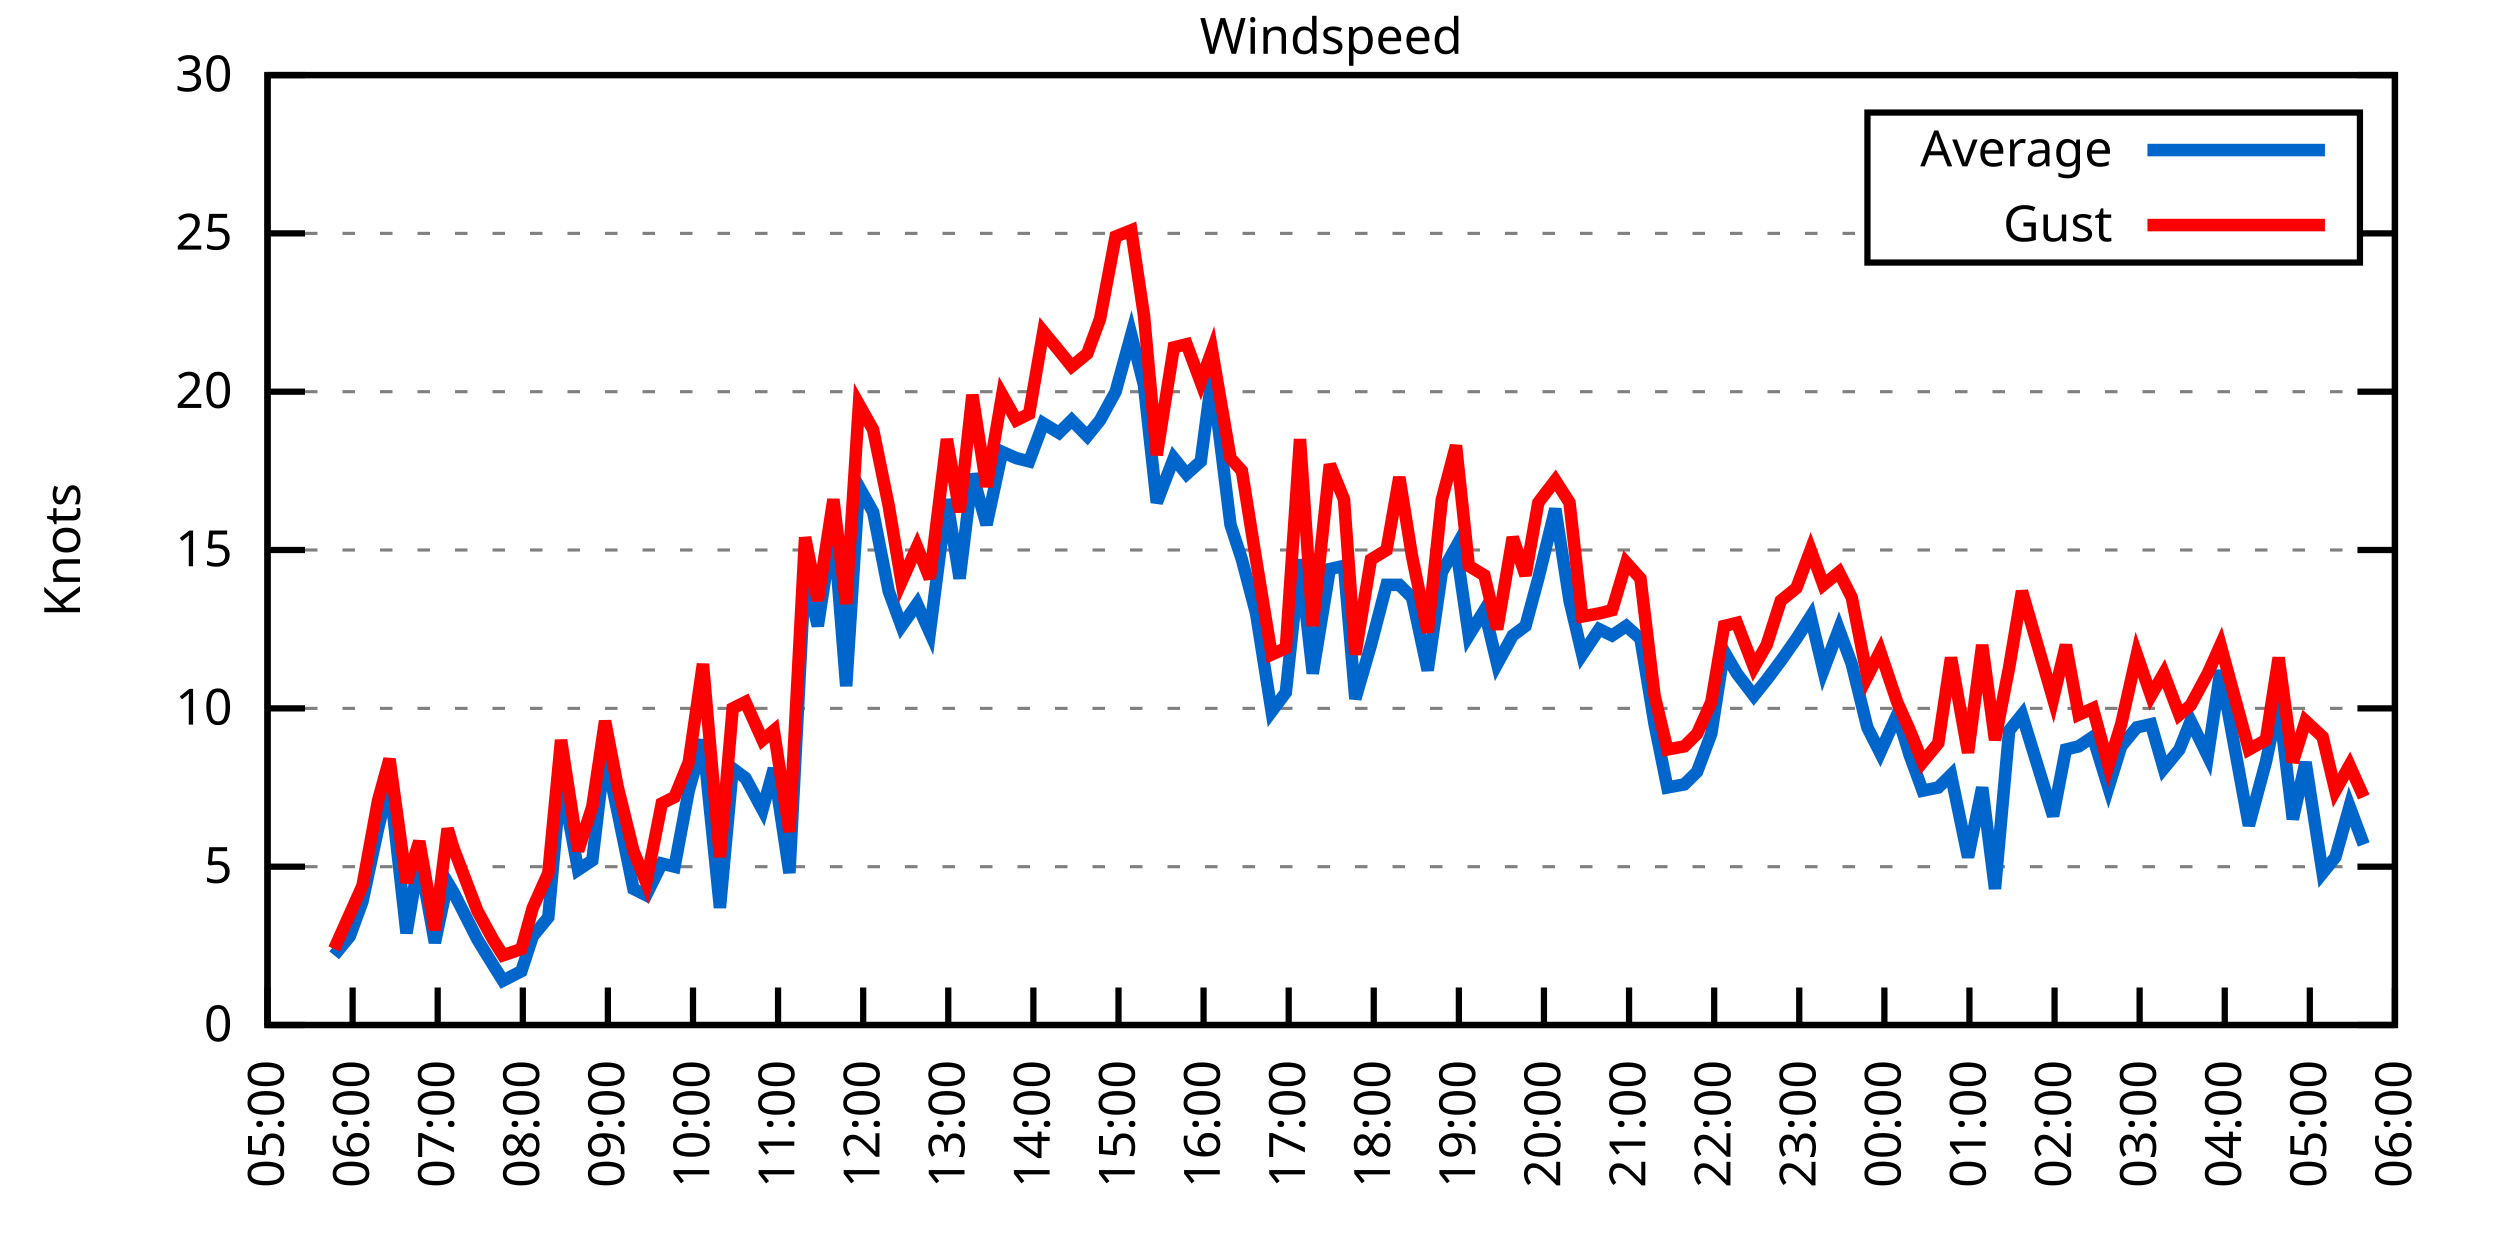
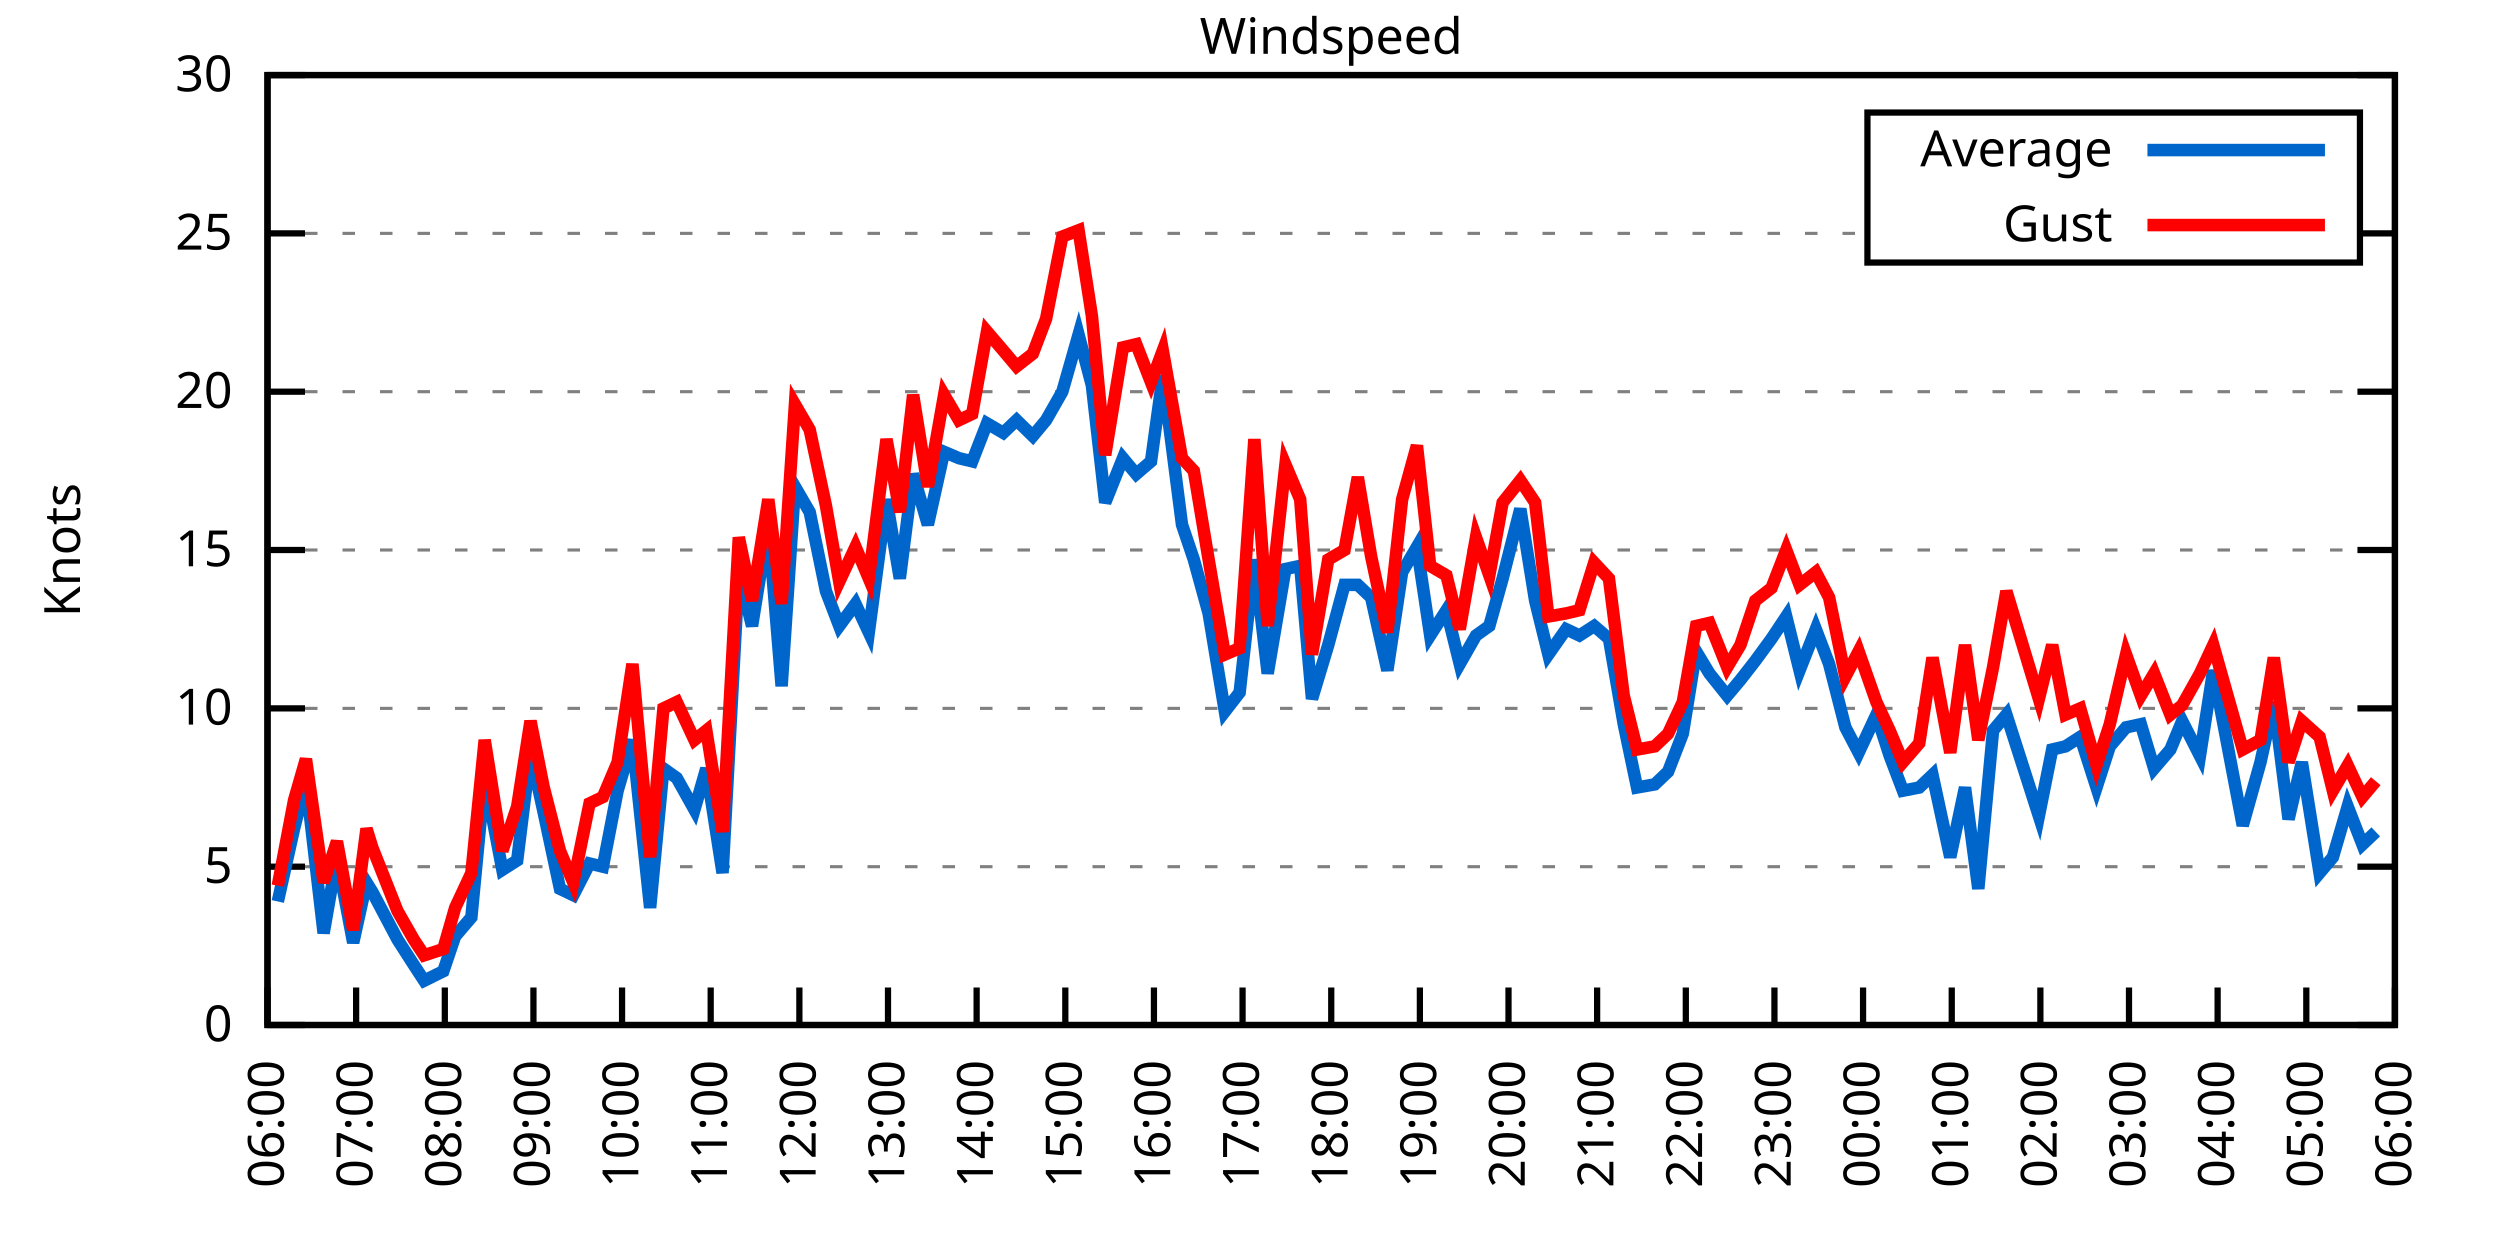
<svg xmlns="http://www.w3.org/2000/svg" xmlns:xlink="http://www.w3.org/1999/xlink" width="400" height="200" viewBox="0 0 400 200">
  <g id="gnuplot_canvas">
    <rect x="0" y="0" width="400" height="200" fill="none" />
    <defs>
      <circle id="gpDot" r="0.5" stroke-width="0.5" stroke="currentColor" />
      <path id="gpPt0" stroke-width="0.333" stroke="currentColor" d="M-1,0 h2 M0,-1 v2" />
      <path id="gpPt1" stroke-width="0.333" stroke="currentColor" d="M-1,-1 L1,1 M1,-1 L-1,1" />
      <path id="gpPt2" stroke-width="0.333" stroke="currentColor" d="M-1,0 L1,0 M0,-1 L0,1 M-1,-1 L1,1 M-1,1 L1,-1" />
      <rect id="gpPt3" stroke-width="0.333" stroke="currentColor" x="-1" y="-1" width="2" height="2" />
      <rect id="gpPt4" stroke-width="0.333" stroke="currentColor" fill="currentColor" x="-1" y="-1" width="2" height="2" />
      <circle id="gpPt5" stroke-width="0.333" stroke="currentColor" cx="0" cy="0" r="1" />
      <use xlink:href="#gpPt5" id="gpPt6" fill="currentColor" stroke="none" />
      <path id="gpPt7" stroke-width="0.333" stroke="currentColor" d="M0,-1.33 L-1.33,0.67 L1.33,0.67 z" />
      <use xlink:href="#gpPt7" id="gpPt8" fill="currentColor" stroke="none" />
      <use xlink:href="#gpPt7" id="gpPt9" stroke="currentColor" transform="rotate(180)" />
      <use xlink:href="#gpPt9" id="gpPt10" fill="currentColor" stroke="none" />
      <use xlink:href="#gpPt3" id="gpPt11" stroke="currentColor" transform="rotate(45)" />
      <use xlink:href="#gpPt11" id="gpPt12" fill="currentColor" stroke="none" />
      <path id="gpPt13" stroke-width="0.333" stroke="currentColor" d="M0,1.330 L1.265,0.411 L0.782,-1.067 L-0.782,-1.076 L-1.265,0.411 z" />
      <use xlink:href="#gpPt13" id="gpPt14" fill="currentColor" stroke="none" />
      <filter id="textbox" filterUnits="objectBoundingBox" x="0" y="0" height="1" width="1">
        <feFlood flood-color="white" flood-opacity="1" result="bgnd" />
        <feComposite in="SourceGraphic" in2="bgnd" operator="atop" />
      </filter>
      <filter id="greybox" filterUnits="objectBoundingBox" x="0" y="0" height="1" width="1">
        <feFlood flood-color="lightgrey" flood-opacity="1" result="grey" />
        <feComposite in="SourceGraphic" in2="grey" operator="atop" />
      </filter>
    </defs>
    <g fill="none" color="white" stroke="currentColor" stroke-width="1.00" stroke-linecap="butt" stroke-linejoin="miter">
</g>
    <g fill="none" color="black" stroke="currentColor" stroke-width="1.00" stroke-linecap="butt" stroke-linejoin="miter">
      <g stroke="none" shape-rendering="crispEdges">
        <polygon fill="rgb(255, 255, 255)" points="42.80,164.00 383.18,164.00 383.18,12.02 42.80,12.02 " />
      </g>
    </g>
    <g fill="none" color="black" stroke="currentColor" stroke-width="1.00" stroke-linecap="butt" stroke-linejoin="miter">
</g>
    <g fill="none" color="black" stroke="black" stroke-width="0.50" stroke-linecap="butt" stroke-linejoin="miter">
</g>
    <g fill="none" color="gray" stroke="currentColor" stroke-width="0.50" stroke-linecap="butt" stroke-linejoin="miter">
      <path stroke="gray" stroke-dasharray="2,4" class="gridline" d="M42.80,164.00 L383.19,164.00  " />
    </g>
    <g fill="none" color="gray" stroke="gray" stroke-width="1.00" stroke-linecap="butt" stroke-linejoin="miter">
</g>
    <g fill="none" color="black" stroke="currentColor" stroke-width="1.00" stroke-linecap="butt" stroke-linejoin="miter">
      <path stroke="black" d="M42.80,164.00 L48.80,164.00 M383.19,164.00 L377.19,164.00  " />
      <g transform="translate(37.20,166.60)" stroke="none" fill="black" font-family="Sans" font-size="8.00" text-anchor="end">
        <text>
          <tspan font-family="Sans"> 0</tspan>
        </text>
      </g>
    </g>
    <g fill="none" color="black" stroke="currentColor" stroke-width="1.00" stroke-linecap="butt" stroke-linejoin="miter">
</g>
    <g fill="none" color="black" stroke="black" stroke-width="0.50" stroke-linecap="butt" stroke-linejoin="miter">
</g>
    <g fill="none" color="gray" stroke="currentColor" stroke-width="0.50" stroke-linecap="butt" stroke-linejoin="miter">
      <path stroke="gray" stroke-dasharray="2,4" class="gridline" d="M42.80,138.67 L383.19,138.67  " />
    </g>
    <g fill="none" color="gray" stroke="gray" stroke-width="1.00" stroke-linecap="butt" stroke-linejoin="miter">
</g>
    <g fill="none" color="black" stroke="currentColor" stroke-width="1.00" stroke-linecap="butt" stroke-linejoin="miter">
      <path stroke="black" d="M42.80,138.67 L48.80,138.67 M383.19,138.67 L377.19,138.67  " />
      <g transform="translate(37.20,141.27)" stroke="none" fill="black" font-family="Sans" font-size="8.00" text-anchor="end">
        <text>
          <tspan font-family="Sans"> 5</tspan>
        </text>
      </g>
    </g>
    <g fill="none" color="black" stroke="currentColor" stroke-width="1.00" stroke-linecap="butt" stroke-linejoin="miter">
</g>
    <g fill="none" color="black" stroke="black" stroke-width="0.50" stroke-linecap="butt" stroke-linejoin="miter">
</g>
    <g fill="none" color="gray" stroke="currentColor" stroke-width="0.50" stroke-linecap="butt" stroke-linejoin="miter">
      <path stroke="gray" stroke-dasharray="2,4" class="gridline" d="M42.80,113.34 L383.19,113.34  " />
    </g>
    <g fill="none" color="gray" stroke="gray" stroke-width="1.00" stroke-linecap="butt" stroke-linejoin="miter">
</g>
    <g fill="none" color="black" stroke="currentColor" stroke-width="1.00" stroke-linecap="butt" stroke-linejoin="miter">
      <path stroke="black" d="M42.80,113.34 L48.80,113.34 M383.19,113.34 L377.19,113.34  " />
      <g transform="translate(37.20,115.94)" stroke="none" fill="black" font-family="Sans" font-size="8.00" text-anchor="end">
        <text>
          <tspan font-family="Sans"> 10</tspan>
        </text>
      </g>
    </g>
    <g fill="none" color="black" stroke="currentColor" stroke-width="1.00" stroke-linecap="butt" stroke-linejoin="miter">
</g>
    <g fill="none" color="black" stroke="black" stroke-width="0.50" stroke-linecap="butt" stroke-linejoin="miter">
</g>
    <g fill="none" color="gray" stroke="currentColor" stroke-width="0.50" stroke-linecap="butt" stroke-linejoin="miter">
      <path stroke="gray" stroke-dasharray="2,4" class="gridline" d="M42.80,88.00 L383.19,88.00  " />
    </g>
    <g fill="none" color="gray" stroke="gray" stroke-width="1.00" stroke-linecap="butt" stroke-linejoin="miter">
</g>
    <g fill="none" color="black" stroke="currentColor" stroke-width="1.00" stroke-linecap="butt" stroke-linejoin="miter">
      <path stroke="black" d="M42.80,88.00 L48.80,88.00 M383.19,88.00 L377.19,88.00  " />
      <g transform="translate(37.20,90.60)" stroke="none" fill="black" font-family="Sans" font-size="8.00" text-anchor="end">
        <text>
          <tspan font-family="Sans"> 15</tspan>
        </text>
      </g>
    </g>
    <g fill="none" color="black" stroke="currentColor" stroke-width="1.00" stroke-linecap="butt" stroke-linejoin="miter">
</g>
    <g fill="none" color="black" stroke="black" stroke-width="0.50" stroke-linecap="butt" stroke-linejoin="miter">
</g>
    <g fill="none" color="gray" stroke="currentColor" stroke-width="0.50" stroke-linecap="butt" stroke-linejoin="miter">
      <path stroke="gray" stroke-dasharray="2,4" class="gridline" d="M42.80,62.67 L383.19,62.67  " />
    </g>
    <g fill="none" color="gray" stroke="gray" stroke-width="1.00" stroke-linecap="butt" stroke-linejoin="miter">
</g>
    <g fill="none" color="black" stroke="currentColor" stroke-width="1.00" stroke-linecap="butt" stroke-linejoin="miter">
      <path stroke="black" d="M42.80,62.67 L48.80,62.67 M383.19,62.67 L377.19,62.67  " />
      <g transform="translate(37.20,65.27)" stroke="none" fill="black" font-family="Sans" font-size="8.00" text-anchor="end">
        <text>
          <tspan font-family="Sans"> 20</tspan>
        </text>
      </g>
    </g>
    <g fill="none" color="black" stroke="currentColor" stroke-width="1.00" stroke-linecap="butt" stroke-linejoin="miter">
</g>
    <g fill="none" color="black" stroke="black" stroke-width="0.50" stroke-linecap="butt" stroke-linejoin="miter">
</g>
    <g fill="none" color="gray" stroke="currentColor" stroke-width="0.50" stroke-linecap="butt" stroke-linejoin="miter">
      <path stroke="gray" stroke-dasharray="2,4" class="gridline" d="M42.80,37.34 L298.79,37.34 M377.59,37.34 L383.19,37.34  " />
    </g>
    <g fill="none" color="gray" stroke="gray" stroke-width="1.00" stroke-linecap="butt" stroke-linejoin="miter">
</g>
    <g fill="none" color="black" stroke="currentColor" stroke-width="1.00" stroke-linecap="butt" stroke-linejoin="miter">
      <path stroke="black" d="M42.80,37.34 L48.80,37.34 M383.19,37.34 L377.19,37.34  " />
      <g transform="translate(37.20,39.94)" stroke="none" fill="black" font-family="Sans" font-size="8.00" text-anchor="end">
        <text>
          <tspan font-family="Sans"> 25</tspan>
        </text>
      </g>
    </g>
    <g fill="none" color="black" stroke="currentColor" stroke-width="1.00" stroke-linecap="butt" stroke-linejoin="miter">
</g>
    <g fill="none" color="black" stroke="black" stroke-width="0.50" stroke-linecap="butt" stroke-linejoin="miter">
</g>
    <g fill="none" color="gray" stroke="currentColor" stroke-width="0.50" stroke-linecap="butt" stroke-linejoin="miter">
      <path stroke="gray" stroke-dasharray="2,4" class="gridline" d="M42.80,12.01 L383.19,12.01  " />
    </g>
    <g fill="none" color="gray" stroke="gray" stroke-width="1.00" stroke-linecap="butt" stroke-linejoin="miter">
</g>
    <g fill="none" color="black" stroke="currentColor" stroke-width="1.00" stroke-linecap="butt" stroke-linejoin="miter">
      <path stroke="black" d="M42.80,12.01 L48.80,12.01 M383.19,12.01 L377.19,12.01  " />
      <g transform="translate(37.20,14.61)" stroke="none" fill="black" font-family="Sans" font-size="8.00" text-anchor="end">
        <text>
          <tspan font-family="Sans"> 30</tspan>
        </text>
      </g>
    </g>
    <g fill="none" color="black" stroke="currentColor" stroke-width="1.00" stroke-linecap="butt" stroke-linejoin="miter">
      <path stroke="black" d="M42.80,164.00 L42.80,158.00  " />
      <g transform="translate(45.40,169.60) rotate(270.00)" stroke="none" fill="black" font-family="Sans" font-size="8.00" text-anchor="end">
        <text>
-           <tspan font-family="Sans">05:00</tspan>
-         </text>
-       </g>
-     </g>
-     <g fill="none" color="black" stroke="currentColor" stroke-width="1.00" stroke-linecap="butt" stroke-linejoin="miter">
-       <path stroke="black" d="M56.42,164.00 L56.42,158.00  " />
-       <g transform="translate(59.02,169.60) rotate(270.00)" stroke="none" fill="black" font-family="Sans" font-size="8.00" text-anchor="end">
-         <text>
          <tspan font-family="Sans">06:00</tspan>
        </text>
      </g>
    </g>
    <g fill="none" color="black" stroke="currentColor" stroke-width="1.00" stroke-linecap="butt" stroke-linejoin="miter">
-       <path stroke="black" d="M70.03,164.00 L70.03,158.00  " />
-       <g transform="translate(72.63,169.60) rotate(270.00)" stroke="none" fill="black" font-family="Sans" font-size="8.00" text-anchor="end">
+       <path stroke="black" d="M56.98,164.00 L56.98,158.00  " />
+       <g transform="translate(59.58,169.60) rotate(270.00)" stroke="none" fill="black" font-family="Sans" font-size="8.00" text-anchor="end">
        <text>
          <tspan font-family="Sans">07:00</tspan>
        </text>
      </g>
    </g>
    <g fill="none" color="black" stroke="currentColor" stroke-width="1.00" stroke-linecap="butt" stroke-linejoin="miter">
-       <path stroke="black" d="M83.65,164.00 L83.65,158.00  " />
-       <g transform="translate(86.25,169.60) rotate(270.00)" stroke="none" fill="black" font-family="Sans" font-size="8.00" text-anchor="end">
+       <path stroke="black" d="M71.17,164.00 L71.17,158.00  " />
+       <g transform="translate(73.77,169.60) rotate(270.00)" stroke="none" fill="black" font-family="Sans" font-size="8.00" text-anchor="end">
        <text>
          <tspan font-family="Sans">08:00</tspan>
        </text>
      </g>
    </g>
    <g fill="none" color="black" stroke="currentColor" stroke-width="1.00" stroke-linecap="butt" stroke-linejoin="miter">
-       <path stroke="black" d="M97.26,164.00 L97.26,158.00  " />
-       <g transform="translate(99.86,169.60) rotate(270.00)" stroke="none" fill="black" font-family="Sans" font-size="8.00" text-anchor="end">
+       <path stroke="black" d="M85.35,164.00 L85.35,158.00  " />
+       <g transform="translate(87.95,169.60) rotate(270.00)" stroke="none" fill="black" font-family="Sans" font-size="8.00" text-anchor="end">
        <text>
          <tspan font-family="Sans">09:00</tspan>
        </text>
      </g>
    </g>
    <g fill="none" color="black" stroke="currentColor" stroke-width="1.00" stroke-linecap="butt" stroke-linejoin="miter">
-       <path stroke="black" d="M110.88,164.00 L110.88,158.00  " />
-       <g transform="translate(113.48,169.60) rotate(270.00)" stroke="none" fill="black" font-family="Sans" font-size="8.00" text-anchor="end">
+       <path stroke="black" d="M99.53,164.00 L99.53,158.00  " />
+       <g transform="translate(102.13,169.60) rotate(270.00)" stroke="none" fill="black" font-family="Sans" font-size="8.00" text-anchor="end">
        <text>
          <tspan font-family="Sans">10:00</tspan>
        </text>
      </g>
    </g>
    <g fill="none" color="black" stroke="currentColor" stroke-width="1.00" stroke-linecap="butt" stroke-linejoin="miter">
-       <path stroke="black" d="M124.49,164.00 L124.49,158.00  " />
-       <g transform="translate(127.09,169.60) rotate(270.00)" stroke="none" fill="black" font-family="Sans" font-size="8.00" text-anchor="end">
+       <path stroke="black" d="M113.71,164.00 L113.71,158.00  " />
+       <g transform="translate(116.31,169.60) rotate(270.00)" stroke="none" fill="black" font-family="Sans" font-size="8.00" text-anchor="end">
        <text>
          <tspan font-family="Sans">11:00</tspan>
        </text>
      </g>
    </g>
    <g fill="none" color="black" stroke="currentColor" stroke-width="1.00" stroke-linecap="butt" stroke-linejoin="miter">
-       <path stroke="black" d="M138.11,164.00 L138.11,158.00  " />
-       <g transform="translate(140.71,169.60) rotate(270.00)" stroke="none" fill="black" font-family="Sans" font-size="8.00" text-anchor="end">
+       <path stroke="black" d="M127.90,164.00 L127.90,158.00  " />
+       <g transform="translate(130.50,169.60) rotate(270.00)" stroke="none" fill="black" font-family="Sans" font-size="8.00" text-anchor="end">
        <text>
          <tspan font-family="Sans">12:00</tspan>
        </text>
      </g>
    </g>
    <g fill="none" color="black" stroke="currentColor" stroke-width="1.00" stroke-linecap="butt" stroke-linejoin="miter">
-       <path stroke="black" d="M151.72,164.00 L151.72,158.00  " />
-       <g transform="translate(154.32,169.60) rotate(270.00)" stroke="none" fill="black" font-family="Sans" font-size="8.00" text-anchor="end">
+       <path stroke="black" d="M142.08,164.00 L142.08,158.00  " />
+       <g transform="translate(144.68,169.60) rotate(270.00)" stroke="none" fill="black" font-family="Sans" font-size="8.00" text-anchor="end">
        <text>
          <tspan font-family="Sans">13:00</tspan>
        </text>
      </g>
    </g>
    <g fill="none" color="black" stroke="currentColor" stroke-width="1.00" stroke-linecap="butt" stroke-linejoin="miter">
-       <path stroke="black" d="M165.34,164.00 L165.34,158.00  " />
-       <g transform="translate(167.94,169.60) rotate(270.00)" stroke="none" fill="black" font-family="Sans" font-size="8.00" text-anchor="end">
+       <path stroke="black" d="M156.26,164.00 L156.26,158.00  " />
+       <g transform="translate(158.86,169.60) rotate(270.00)" stroke="none" fill="black" font-family="Sans" font-size="8.00" text-anchor="end">
        <text>
          <tspan font-family="Sans">14:00</tspan>
        </text>
      </g>
    </g>
    <g fill="none" color="black" stroke="currentColor" stroke-width="1.00" stroke-linecap="butt" stroke-linejoin="miter">
-       <path stroke="black" d="M178.96,164.00 L178.96,158.00  " />
-       <g transform="translate(181.56,169.60) rotate(270.00)" stroke="none" fill="black" font-family="Sans" font-size="8.00" text-anchor="end">
+       <path stroke="black" d="M170.45,164.00 L170.45,158.00  " />
+       <g transform="translate(173.05,169.60) rotate(270.00)" stroke="none" fill="black" font-family="Sans" font-size="8.00" text-anchor="end">
        <text>
          <tspan font-family="Sans">15:00</tspan>
        </text>
      </g>
    </g>
    <g fill="none" color="black" stroke="currentColor" stroke-width="1.00" stroke-linecap="butt" stroke-linejoin="miter">
-       <path stroke="black" d="M192.57,164.00 L192.57,158.00  " />
-       <g transform="translate(195.17,169.60) rotate(270.00)" stroke="none" fill="black" font-family="Sans" font-size="8.00" text-anchor="end">
+       <path stroke="black" d="M184.63,164.00 L184.63,158.00  " />
+       <g transform="translate(187.23,169.60) rotate(270.00)" stroke="none" fill="black" font-family="Sans" font-size="8.00" text-anchor="end">
        <text>
          <tspan font-family="Sans">16:00</tspan>
        </text>
      </g>
    </g>
    <g fill="none" color="black" stroke="currentColor" stroke-width="1.00" stroke-linecap="butt" stroke-linejoin="miter">
-       <path stroke="black" d="M206.19,164.00 L206.19,158.00  " />
-       <g transform="translate(208.79,169.60) rotate(270.00)" stroke="none" fill="black" font-family="Sans" font-size="8.00" text-anchor="end">
+       <path stroke="black" d="M198.81,164.00 L198.81,158.00  " />
+       <g transform="translate(201.41,169.60) rotate(270.00)" stroke="none" fill="black" font-family="Sans" font-size="8.00" text-anchor="end">
        <text>
          <tspan font-family="Sans">17:00</tspan>
        </text>
      </g>
    </g>
    <g fill="none" color="black" stroke="currentColor" stroke-width="1.00" stroke-linecap="butt" stroke-linejoin="miter">
-       <path stroke="black" d="M219.80,164.00 L219.80,158.00  " />
-       <g transform="translate(222.40,169.60) rotate(270.00)" stroke="none" fill="black" font-family="Sans" font-size="8.00" text-anchor="end">
+       <path stroke="black" d="M213.00,164.00 L213.00,158.00  " />
+       <g transform="translate(215.60,169.60) rotate(270.00)" stroke="none" fill="black" font-family="Sans" font-size="8.00" text-anchor="end">
        <text>
          <tspan font-family="Sans">18:00</tspan>
        </text>
      </g>
    </g>
    <g fill="none" color="black" stroke="currentColor" stroke-width="1.00" stroke-linecap="butt" stroke-linejoin="miter">
-       <path stroke="black" d="M233.42,164.00 L233.42,158.00  " />
-       <g transform="translate(236.02,169.60) rotate(270.00)" stroke="none" fill="black" font-family="Sans" font-size="8.00" text-anchor="end">
+       <path stroke="black" d="M227.18,164.00 L227.18,158.00  " />
+       <g transform="translate(229.78,169.60) rotate(270.00)" stroke="none" fill="black" font-family="Sans" font-size="8.00" text-anchor="end">
        <text>
          <tspan font-family="Sans">19:00</tspan>
        </text>
      </g>
    </g>
    <g fill="none" color="black" stroke="currentColor" stroke-width="1.00" stroke-linecap="butt" stroke-linejoin="miter">
-       <path stroke="black" d="M247.03,164.00 L247.03,158.00  " />
-       <g transform="translate(249.63,169.60) rotate(270.00)" stroke="none" fill="black" font-family="Sans" font-size="8.00" text-anchor="end">
+       <path stroke="black" d="M241.36,164.00 L241.36,158.00  " />
+       <g transform="translate(243.96,169.60) rotate(270.00)" stroke="none" fill="black" font-family="Sans" font-size="8.00" text-anchor="end">
        <text>
          <tspan font-family="Sans">20:00</tspan>
        </text>
      </g>
    </g>
    <g fill="none" color="black" stroke="currentColor" stroke-width="1.00" stroke-linecap="butt" stroke-linejoin="miter">
-       <path stroke="black" d="M260.65,164.00 L260.65,158.00  " />
-       <g transform="translate(263.25,169.60) rotate(270.00)" stroke="none" fill="black" font-family="Sans" font-size="8.00" text-anchor="end">
+       <path stroke="black" d="M255.54,164.00 L255.54,158.00  " />
+       <g transform="translate(258.14,169.60) rotate(270.00)" stroke="none" fill="black" font-family="Sans" font-size="8.00" text-anchor="end">
        <text>
          <tspan font-family="Sans">21:00</tspan>
        </text>
      </g>
    </g>
    <g fill="none" color="black" stroke="currentColor" stroke-width="1.00" stroke-linecap="butt" stroke-linejoin="miter">
-       <path stroke="black" d="M274.27,164.00 L274.27,158.00  " />
-       <g transform="translate(276.87,169.60) rotate(270.00)" stroke="none" fill="black" font-family="Sans" font-size="8.00" text-anchor="end">
+       <path stroke="black" d="M269.73,164.00 L269.73,158.00  " />
+       <g transform="translate(272.33,169.60) rotate(270.00)" stroke="none" fill="black" font-family="Sans" font-size="8.00" text-anchor="end">
        <text>
          <tspan font-family="Sans">22:00</tspan>
        </text>
      </g>
    </g>
    <g fill="none" color="black" stroke="currentColor" stroke-width="1.00" stroke-linecap="butt" stroke-linejoin="miter">
-       <path stroke="black" d="M287.88,164.00 L287.88,158.00  " />
-       <g transform="translate(290.48,169.60) rotate(270.00)" stroke="none" fill="black" font-family="Sans" font-size="8.00" text-anchor="end">
+       <path stroke="black" d="M283.91,164.00 L283.91,158.00  " />
+       <g transform="translate(286.51,169.60) rotate(270.00)" stroke="none" fill="black" font-family="Sans" font-size="8.00" text-anchor="end">
        <text>
          <tspan font-family="Sans">23:00</tspan>
        </text>
      </g>
    </g>
    <g fill="none" color="black" stroke="currentColor" stroke-width="1.00" stroke-linecap="butt" stroke-linejoin="miter">
-       <path stroke="black" d="M301.50,164.00 L301.50,158.00  " />
-       <g transform="translate(304.10,169.60) rotate(270.00)" stroke="none" fill="black" font-family="Sans" font-size="8.00" text-anchor="end">
+       <path stroke="black" d="M298.09,164.00 L298.09,158.00  " />
+       <g transform="translate(300.69,169.60) rotate(270.00)" stroke="none" fill="black" font-family="Sans" font-size="8.00" text-anchor="end">
        <text>
          <tspan font-family="Sans">00:00</tspan>
        </text>
      </g>
    </g>
    <g fill="none" color="black" stroke="currentColor" stroke-width="1.00" stroke-linecap="butt" stroke-linejoin="miter">
-       <path stroke="black" d="M315.11,164.00 L315.11,158.00  " />
-       <g transform="translate(317.71,169.60) rotate(270.00)" stroke="none" fill="black" font-family="Sans" font-size="8.00" text-anchor="end">
+       <path stroke="black" d="M312.28,164.00 L312.28,158.00  " />
+       <g transform="translate(314.88,169.60) rotate(270.00)" stroke="none" fill="black" font-family="Sans" font-size="8.00" text-anchor="end">
        <text>
          <tspan font-family="Sans">01:00</tspan>
        </text>
      </g>
    </g>
    <g fill="none" color="black" stroke="currentColor" stroke-width="1.00" stroke-linecap="butt" stroke-linejoin="miter">
-       <path stroke="black" d="M328.73,164.00 L328.73,158.00  " />
-       <g transform="translate(331.33,169.60) rotate(270.00)" stroke="none" fill="black" font-family="Sans" font-size="8.00" text-anchor="end">
+       <path stroke="black" d="M326.46,164.00 L326.46,158.00  " />
+       <g transform="translate(329.06,169.60) rotate(270.00)" stroke="none" fill="black" font-family="Sans" font-size="8.00" text-anchor="end">
        <text>
          <tspan font-family="Sans">02:00</tspan>
        </text>
      </g>
    </g>
    <g fill="none" color="black" stroke="currentColor" stroke-width="1.00" stroke-linecap="butt" stroke-linejoin="miter">
-       <path stroke="black" d="M342.34,164.00 L342.34,158.00  " />
-       <g transform="translate(344.94,169.60) rotate(270.00)" stroke="none" fill="black" font-family="Sans" font-size="8.00" text-anchor="end">
+       <path stroke="black" d="M340.64,164.00 L340.64,158.00  " />
+       <g transform="translate(343.24,169.60) rotate(270.00)" stroke="none" fill="black" font-family="Sans" font-size="8.00" text-anchor="end">
        <text>
          <tspan font-family="Sans">03:00</tspan>
        </text>
      </g>
    </g>
    <g fill="none" color="black" stroke="currentColor" stroke-width="1.00" stroke-linecap="butt" stroke-linejoin="miter">
-       <path stroke="black" d="M355.96,164.00 L355.96,158.00  " />
-       <g transform="translate(358.56,169.60) rotate(270.00)" stroke="none" fill="black" font-family="Sans" font-size="8.00" text-anchor="end">
+       <path stroke="black" d="M354.82,164.00 L354.82,158.00  " />
+       <g transform="translate(357.42,169.60) rotate(270.00)" stroke="none" fill="black" font-family="Sans" font-size="8.00" text-anchor="end">
        <text>
          <tspan font-family="Sans">04:00</tspan>
        </text>
      </g>
    </g>
    <g fill="none" color="black" stroke="currentColor" stroke-width="1.00" stroke-linecap="butt" stroke-linejoin="miter">
-       <path stroke="black" d="M369.57,164.00 L369.57,158.00  " />
-       <g transform="translate(372.17,169.60) rotate(270.00)" stroke="none" fill="black" font-family="Sans" font-size="8.00" text-anchor="end">
+       <path stroke="black" d="M369.01,164.00 L369.01,158.00  " />
+       <g transform="translate(371.61,169.60) rotate(270.00)" stroke="none" fill="black" font-family="Sans" font-size="8.00" text-anchor="end">
        <text>
          <tspan font-family="Sans">05:00</tspan>
        </text>
      </g>
    </g>
    <g fill="none" color="black" stroke="currentColor" stroke-width="1.00" stroke-linecap="butt" stroke-linejoin="miter">
      <path stroke="black" d="M383.19,164.00 L383.19,158.00  " />
      <g transform="translate(385.79,169.60) rotate(270.00)" stroke="none" fill="black" font-family="Sans" font-size="8.00" text-anchor="end">
        <text>
          <tspan font-family="Sans">06:00</tspan>
        </text>
      </g>
    </g>
    <g fill="none" color="black" stroke="currentColor" stroke-width="1.00" stroke-linecap="butt" stroke-linejoin="miter">
</g>
    <g fill="none" color="black" stroke="currentColor" stroke-width="1.00" stroke-linecap="butt" stroke-linejoin="miter">
      <path stroke="black" d="M42.80,12.01 L42.80,164.00 L383.19,164.00 L383.19,12.01 L42.80,12.01 Z  " />
    </g>
    <g fill="none" color="black" stroke="currentColor" stroke-width="1.00" stroke-linecap="butt" stroke-linejoin="miter">
</g>
    <g fill="none" color="black" stroke="currentColor" stroke-width="1.00" stroke-linecap="butt" stroke-linejoin="miter">
      <path stroke="black" d="M298.79,42.01 L298.79,18.01 L377.59,18.01 L377.59,42.01 L298.79,42.01 Z  " />
    </g>
    <g id="Windspeed_plot_1">
      <g fill="none" color="white" stroke="black" stroke-width="2.00" stroke-linecap="butt" stroke-linejoin="miter">
</g>
      <g fill="none" color="black" stroke="currentColor" stroke-width="2.00" stroke-linecap="butt" stroke-linejoin="miter">
        <g transform="translate(337.99,26.61)" stroke="none" fill="black" font-family="Sans" font-size="8.00" text-anchor="end">
          <text>
            <tspan font-family="Sans">Average</tspan>
          </text>
        </g>
      </g>
      <g fill="none" color="black" stroke="currentColor" stroke-width="2.00" stroke-linecap="butt" stroke-linejoin="miter">
-         <path stroke="rgb(  0, 102, 204)" d="M343.59,24.01 L371.99,24.01 M53.47,152.85 L55.96,149.81 L58.00,144.24 L60.50,132.59 L62.32,124.99 L65.04,149.31   L67.08,137.15 L69.58,150.83 L71.62,141.20 L72.53,142.72 L76.39,150.32 L78.88,154.37 L80.47,156.91 L83.42,155.39   L85.24,149.81 L87.73,146.77 L89.77,124.48 L92.50,139.17 L94.77,137.66 L96.81,120.43 L98.85,130.06 L101.35,142.21   L103.39,143.23 L105.89,138.16 L107.93,138.67 L110.20,126.51 L112.47,118.40 L115.19,145.25 L117.23,122.96 L119.27,124.48   L122.00,129.55 L123.81,122.96 L126.31,139.68 L128.81,91.55 L130.85,100.16 L133.34,83.95 L135.39,109.79 L137.43,77.87   L139.70,81.93 L142.19,94.59 L144.24,100.16 L146.73,96.62 L148.77,101.18 L151.50,79.90 L153.54,92.56 L155.58,75.85   L157.85,83.95 L160.35,72.30 L162.62,73.31 L164.66,73.82 L166.93,67.74 L169.43,69.26 L171.47,67.23 L173.96,69.77   L176.01,67.23 L178.50,62.67 L181.00,53.55 L183.04,61.66 L185.08,80.41 L187.81,73.31 L189.85,75.85 L192.12,73.82   L193.93,60.14 L196.88,83.95 L198.70,89.52 L200.97,98.14 L203.46,113.84 L205.73,110.80 L208.00,89.52 L210.04,107.76   L212.77,91.04 L215.04,90.54 L216.85,111.82 L219.35,103.20 L221.85,93.58 L223.89,93.58 L225.93,95.60 L228.43,107.26   L230.70,91.55 L232.96,87.50 L235.01,101.68 L237.50,97.63 L239.55,106.24 L242.04,101.68 L244.08,100.16 L246.13,92.56   L248.85,81.42 L251.12,96.11 L253.16,104.72 L255.88,100.67 L257.93,101.68 L260.20,100.16 L262.47,102.19 L264.73,115.87   L266.78,126.00 L269.50,125.50 L271.54,123.47 L273.81,117.39 L275.85,104.22 L277.90,107.76 L280.62,111.31 L282.66,108.78   L284.93,105.74 L287.43,102.19 L289.70,98.64 L291.74,107.26 L294.23,100.67 L296.28,106.24 L298.77,116.38 L300.82,120.43   L303.54,114.35 L305.58,120.94 L307.62,126.51 L310.12,126.00 L312.16,123.98 L314.89,137.15 L317.15,126.00 L319.20,142.21   L321.47,116.88 L323.51,114.35 L328.50,130.56 L330.54,119.92 L332.59,119.42 L334.85,117.90 L337.35,126.00 L339.39,119.42   L341.89,116.38 L344.16,115.87 L346.20,122.96 L348.70,119.92 L350.51,115.36 L353.24,120.94 L355.28,107.26 L359.82,132.08   L362.54,121.95 L364.58,112.32 L366.85,131.07 L368.89,121.95 L371.62,139.68 L373.66,137.15 L375.93,129.04 L378.20,135.12    " />
+         <path stroke="rgb(  0, 102, 204)" d="M343.59,24.01 L371.99,24.01 M44.45,144.24 L47.05,132.59 L48.95,124.99 L51.78,149.31 L53.91,137.15 L56.51,150.83   L58.64,141.20 L59.58,142.72 L63.60,150.32 L66.20,154.37 L67.86,156.91 L70.93,155.39 L72.82,149.81 L75.42,146.77   L77.55,124.48 L80.38,139.17 L82.75,137.66 L84.88,120.43 L87.00,130.06 L89.60,142.21 L91.73,143.23 L94.33,138.16   L96.46,138.67 L98.82,126.51 L101.19,118.40 L104.02,145.25 L106.15,122.96 L108.28,124.48 L111.11,129.55 L113.01,122.96   L115.61,139.68 L118.21,91.55 L120.33,100.16 L122.93,83.95 L125.06,109.79 L127.19,77.87 L129.55,81.93 L132.15,94.59   L134.28,100.16 L136.88,96.62 L139.01,101.18 L141.84,79.90 L143.97,92.56 L146.10,75.85 L148.46,83.95 L151.06,72.30   L153.43,73.31 L155.55,73.82 L157.92,67.74 L160.52,69.26 L162.65,67.23 L165.25,69.77 L167.37,67.23 L169.97,62.67   L172.57,53.55 L174.70,61.66 L176.83,80.41 L179.67,73.31 L181.79,75.85 L184.16,73.82 L186.05,60.14 L189.12,83.95   L191.01,89.52 L193.38,98.14 L195.98,113.84 L198.34,110.80 L200.70,89.52 L202.83,107.76 L205.67,91.04 L208.03,90.54   L209.92,111.82 L212.52,103.20 L215.12,93.58 L217.25,93.58 L219.38,95.60 L221.98,107.26 L224.34,91.55 L226.71,87.50   L228.83,101.68 L231.43,97.63 L233.56,106.24 L236.16,101.68 L238.29,100.16 L240.42,92.56 L243.25,81.42 L245.62,96.11   L247.74,104.72 L250.58,100.67 L252.71,101.68 L255.07,100.16 L257.43,102.19 L259.80,115.87 L261.93,126.00 L264.76,125.50   L266.89,123.47 L269.25,117.39 L271.38,104.22 L273.51,107.76 L276.35,111.31 L278.47,108.78 L280.84,105.74 L283.44,102.19   L285.80,98.64 L287.93,107.26 L290.53,100.67 L292.66,106.24 L295.26,116.38 L297.38,120.43 L300.22,114.35 L302.35,120.94   L304.47,126.51 L307.08,126.00 L309.20,123.98 L312.04,137.15 L314.40,126.00 L316.53,142.21 L318.89,116.88 L321.02,114.35   L326.22,130.56 L328.35,119.92 L330.48,119.42 L332.84,117.90 L335.44,126.00 L337.57,119.42 L340.17,116.38 L342.53,115.87   L344.66,122.96 L347.26,119.92 L349.15,115.36 L351.99,120.94 L354.12,107.26 L358.84,132.08 L361.68,121.95 L363.81,112.32   L366.17,131.07 L368.30,121.95 L371.13,139.68 L373.26,137.15 L375.63,129.04 L377.99,135.12 L380.12,133.10  " />
      </g>
    </g>
    <g id="Windspeed_plot_2">
      <g fill="none" color="black" stroke="currentColor" stroke-width="2.00" stroke-linecap="butt" stroke-linejoin="miter">
        <g transform="translate(337.99,38.61)" stroke="none" fill="black" font-family="Sans" font-size="8.00" text-anchor="end">
          <text>
            <tspan font-family="Sans">Gust</tspan>
          </text>
        </g>
      </g>
      <g fill="none" color="black" stroke="currentColor" stroke-width="2.00" stroke-linecap="butt" stroke-linejoin="miter">
-         <path stroke="rgb(255,   0,   0)" d="M343.59,36.01 L371.99,36.01 M53.47,151.84 L55.96,146.27 L58.00,141.71 L60.50,128.03 L62.32,121.44 L65.04,141.20   L67.08,134.62 L69.58,148.80 L71.62,132.59 L72.53,135.63 L76.39,145.76 L78.88,150.32 L80.47,152.85 L83.42,151.84   L85.24,145.25 L87.73,139.68 L89.77,118.40 L92.50,136.14 L94.77,129.04 L96.81,115.36 L98.85,126.00 L101.35,136.14   L103.39,141.20 L105.89,128.54 L107.93,127.52 L110.20,121.95 L112.47,106.24 L115.19,137.15 L117.23,113.34 L119.27,112.32   L122.00,118.40 L123.81,116.88 L126.31,133.10 L128.81,85.98 L130.85,96.11 L133.34,79.90 L135.39,96.62 L137.43,64.70   L139.70,68.75 L142.19,80.91 L144.24,93.07 L146.73,87.50 L148.77,92.56 L151.50,70.27 L153.54,81.93 L155.58,63.18   L157.85,77.87 L160.35,63.18 L162.62,67.23 L164.66,66.22 L166.93,53.05 L169.43,56.09 L171.47,58.62 L173.96,56.59   L176.01,51.02 L178.50,37.85 L181.00,36.84 L183.04,50.51 L185.08,72.81 L187.81,55.58 L189.85,55.07 L192.12,61.15   L193.93,56.09 L196.88,73.31 L198.70,75.34 L200.97,89.52 L203.46,104.72 L205.73,103.71 L208.00,70.27 L210.04,100.16   L212.77,74.33 L215.04,79.90 L216.85,104.72 L219.35,89.52 L221.85,88.00 L223.89,76.35 L225.93,89.02 L228.43,101.18   L230.70,79.90 L232.96,71.29 L235.01,90.54 L237.50,92.06 L239.55,100.67 L242.04,85.98 L244.08,92.06 L246.13,80.41   L248.85,76.86 L251.12,80.41 L253.16,98.64 L255.88,98.14 L257.93,97.63 L260.20,90.03 L262.47,92.56 L264.73,111.31   L266.78,119.92 L269.50,119.42 L271.54,117.39 L273.81,112.32 L275.85,100.16 L277.90,99.66 L280.62,106.75 L282.66,103.20   L284.93,96.11 L287.43,94.08 L289.70,88.00 L291.74,93.58 L294.23,91.55 L296.28,95.60 L298.77,108.27 L300.82,104.22   L303.54,112.32 L305.58,116.88 L307.62,121.95 L310.12,118.91 L312.16,105.23 L314.89,120.43 L317.15,103.20 L319.20,118.40   L321.47,106.75 L323.51,94.59 L328.50,111.82 L330.54,103.20 L332.59,114.35 L334.85,113.34 L337.35,122.46 L339.39,115.87   L341.89,104.72 L344.16,111.31 L346.20,107.76 L348.70,114.35 L350.51,112.83 L353.24,107.76 L355.28,103.20 L359.82,119.92   L362.54,118.40 L364.58,105.23 L366.85,121.95 L368.89,115.36 L371.62,117.90 L373.66,126.51 L375.93,122.46 L378.20,127.52    " />
+         <path stroke="rgb(255,   0,   0)" d="M343.59,36.01 L371.99,36.01 M44.45,141.71 L47.05,128.03 L48.95,121.44 L51.78,141.20 L53.91,134.62 L56.51,148.80   L58.64,132.59 L59.58,135.63 L63.60,145.76 L66.20,150.32 L67.86,152.85 L70.93,151.84 L72.82,145.25 L75.42,139.68   L77.55,118.40 L80.38,136.14 L82.75,129.04 L84.88,115.36 L87.00,126.00 L89.60,136.14 L91.73,141.20 L94.33,128.54   L96.46,127.52 L98.82,121.95 L101.19,106.24 L104.02,137.15 L106.15,113.34 L108.28,112.32 L111.11,118.40 L113.01,116.88   L115.61,133.10 L118.21,85.98 L120.33,96.11 L122.93,79.90 L125.06,96.62 L127.19,64.70 L129.55,68.75 L132.15,80.91   L134.28,93.07 L136.88,87.50 L139.01,92.56 L141.84,70.27 L143.97,81.93 L146.10,63.18 L148.46,77.87 L151.06,63.18   L153.43,67.23 L155.55,66.22 L157.92,53.05 L160.52,56.09 L162.65,58.62 L165.25,56.59 L167.37,51.02 L169.97,37.85   L172.57,36.84 L174.70,50.51 L176.83,72.81 L179.67,55.58 L181.79,55.07 L184.16,61.15 L186.05,56.09 L189.12,73.31   L191.01,75.34 L193.38,89.52 L195.98,104.72 L198.34,103.71 L200.70,70.27 L202.83,100.16 L205.67,74.33 L208.03,79.90   L209.92,104.72 L212.52,89.52 L215.12,88.00 L217.25,76.35 L219.38,89.02 L221.98,101.18 L224.34,79.90 L226.71,71.29   L228.83,90.54 L231.43,92.06 L233.56,100.67 L236.16,85.98 L238.29,92.06 L240.42,80.41 L243.25,76.86 L245.62,80.41   L247.74,98.64 L250.58,98.14 L252.71,97.63 L255.07,90.03 L257.43,92.56 L259.80,111.31 L261.93,119.92 L264.76,119.42   L266.89,117.39 L269.25,112.32 L271.38,100.16 L273.51,99.66 L276.35,106.75 L278.47,103.20 L280.84,96.11 L283.44,94.08   L285.80,88.00 L287.93,93.58 L290.53,91.55 L292.66,95.60 L295.26,108.27 L297.38,104.22 L300.22,112.32 L302.35,116.88   L304.47,121.95 L307.08,118.91 L309.20,105.23 L312.04,120.43 L314.40,103.20 L316.53,118.40 L318.89,106.75 L321.02,94.59   L326.22,111.82 L328.35,103.20 L330.48,114.35 L332.84,113.34 L335.44,122.46 L337.57,115.87 L340.17,104.72 L342.53,111.31   L344.66,107.76 L347.26,114.35 L349.15,112.83 L351.99,107.76 L354.12,103.20 L358.84,119.92 L361.68,118.40 L363.81,105.23   L366.17,121.95 L368.30,115.36 L371.13,117.90 L373.26,126.51 L375.63,122.46 L377.99,127.52 L380.12,124.99  " />
      </g>
    </g>
    <g fill="none" color="black" stroke="currentColor" stroke-width="2.00" stroke-linecap="butt" stroke-linejoin="miter">
</g>
    <g fill="none" color="black" stroke="black" stroke-width="1.00" stroke-linecap="butt" stroke-linejoin="miter">
</g>
    <g fill="none" color="black" stroke="currentColor" stroke-width="1.00" stroke-linecap="butt" stroke-linejoin="miter">
      <path stroke="black" d="M42.80,12.01 L42.80,164.00 L383.19,164.00 L383.19,12.01 L42.80,12.01 Z  " />
      <g transform="translate(12.80,88.01) rotate(270.00)" stroke="none" fill="black" font-family="Sans" font-size="8.00" text-anchor="middle">
        <text>
          <tspan font-family="Sans">Knots</tspan>
        </text>
      </g>
    </g>
    <g fill="none" color="black" stroke="currentColor" stroke-width="1.00" stroke-linecap="butt" stroke-linejoin="miter">
</g>
    <g fill="none" color="black" stroke="currentColor" stroke-width="1.00" stroke-linecap="butt" stroke-linejoin="miter">
      <g transform="translate(212.99,8.61)" stroke="none" fill="black" font-family="Sans" font-size="8.00" text-anchor="middle">
        <text>
          <tspan font-family="Sans">Windspeed</tspan>
        </text>
      </g>
    </g>
    <g fill="none" color="black" stroke="currentColor" stroke-width="1.00" stroke-linecap="butt" stroke-linejoin="miter">
</g>
  </g>
</svg>
